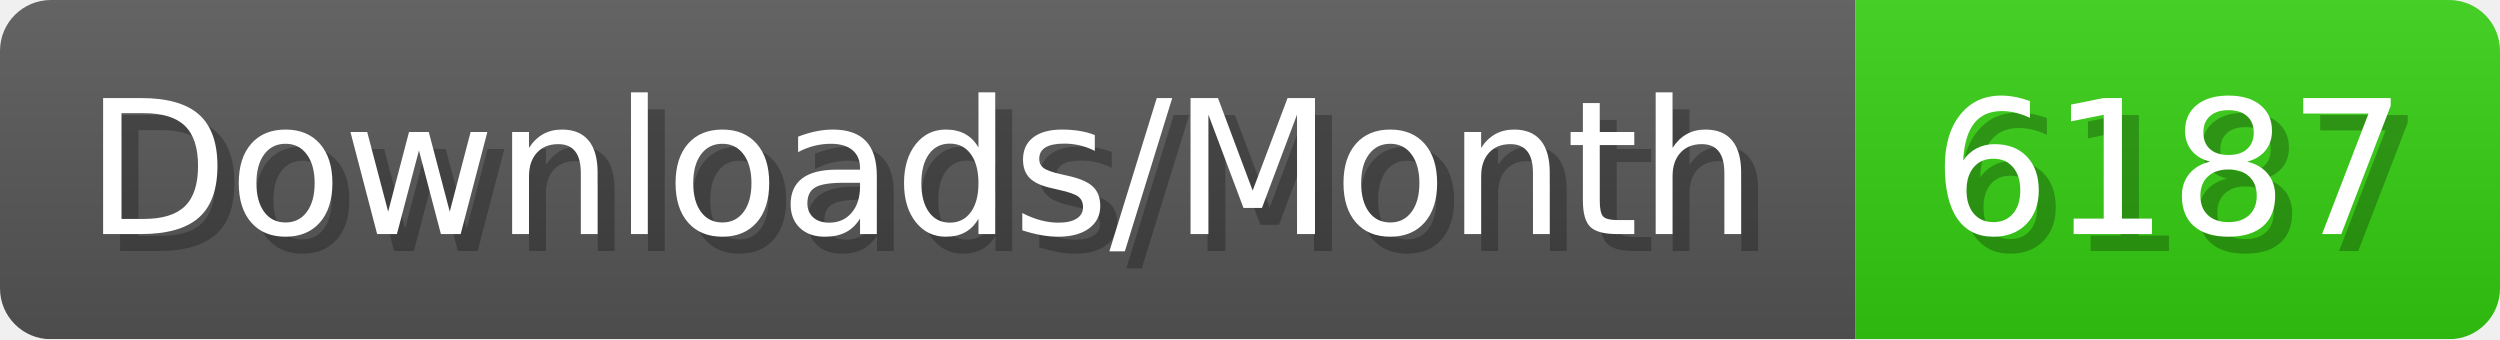
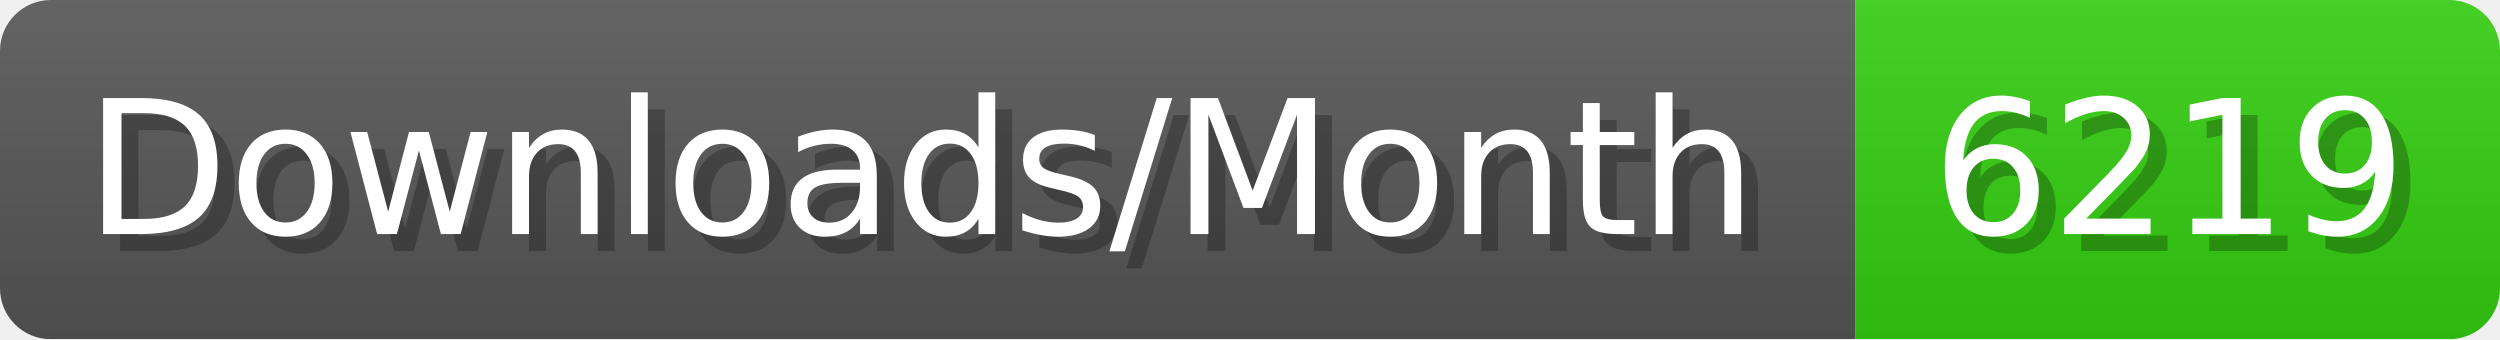
- <svg xmlns="http://www.w3.org/2000/svg" width="147.4" height="20" viewBox="0 0 1474 200" role="img" aria-label="Downloads/Month: 6187">
+ <svg xmlns="http://www.w3.org/2000/svg" width="147.4" height="20" viewBox="0 0 1474 200" role="img" aria-label="Downloads/Month: 6219">
  <linearGradient id="YlXUI" x2="0" y2="100%">
    <stop offset="0" stop-opacity=".1" stop-color="#EEE" />
    <stop offset="1" stop-opacity=".1" />
  </linearGradient>
  <mask id="JHhop">
    <rect width="1474" height="200" rx="30" fill="#FFF" />
  </mask>
  <g mask="url(#JHhop)">
    <rect width="1094" height="200" fill="#555" />
    <rect width="380" height="200" fill="#3C1" x="1094" />
    <rect width="1474" height="200" fill="url(#YlXUI)" />
  </g>
  <g aria-hidden="true" fill="#fff" text-anchor="start" font-family="Verdana,DejaVu Sans,sans-serif" font-size="110">
    <text x="60" y="148" textLength="994" fill="#000" opacity="0.25">Downloads/Month</text>
    <text x="50" y="138" textLength="994">Downloads/Month</text>
-     <text x="1149" y="148" textLength="280" fill="#000" opacity="0.25">6187</text>
-     <text x="1139" y="138" textLength="280">6187</text>
+     <text x="1149" y="148" textLength="280" fill="#000" opacity="0.25">6219</text>
+     <text x="1139" y="138" textLength="280">6219</text>
  </g>
</svg>
